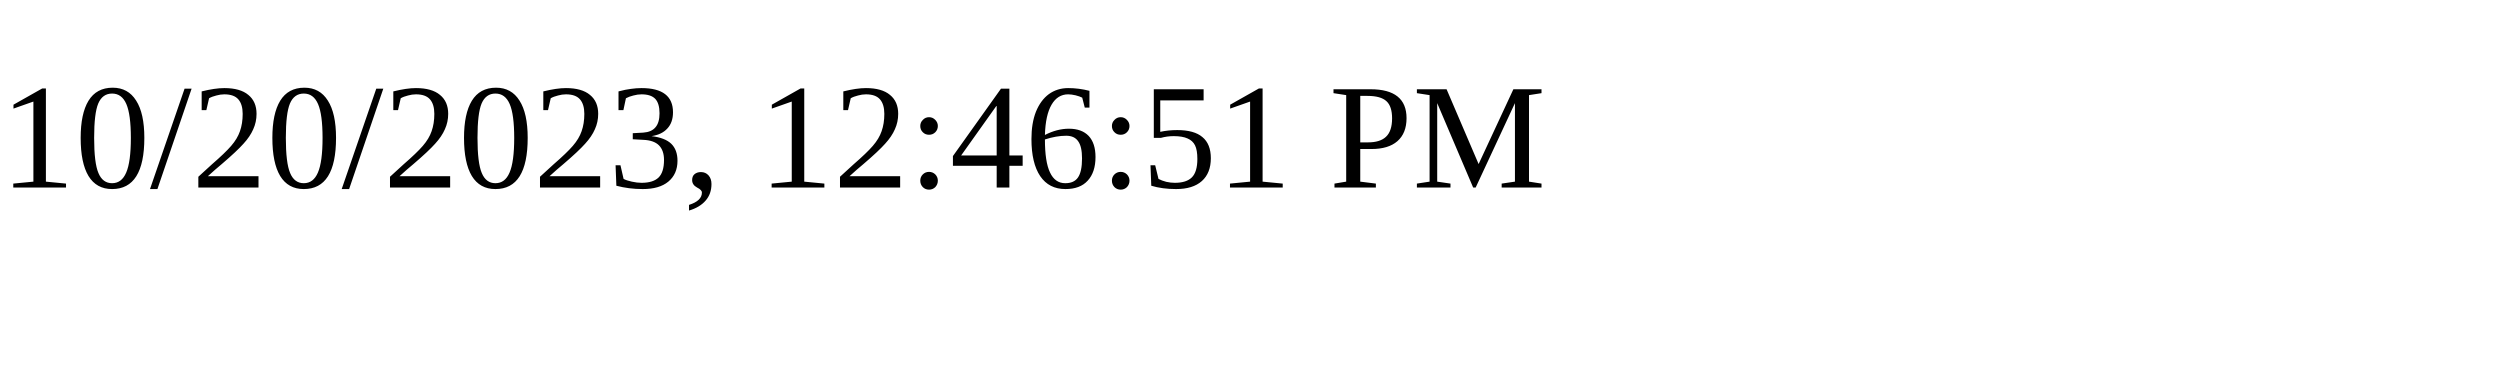
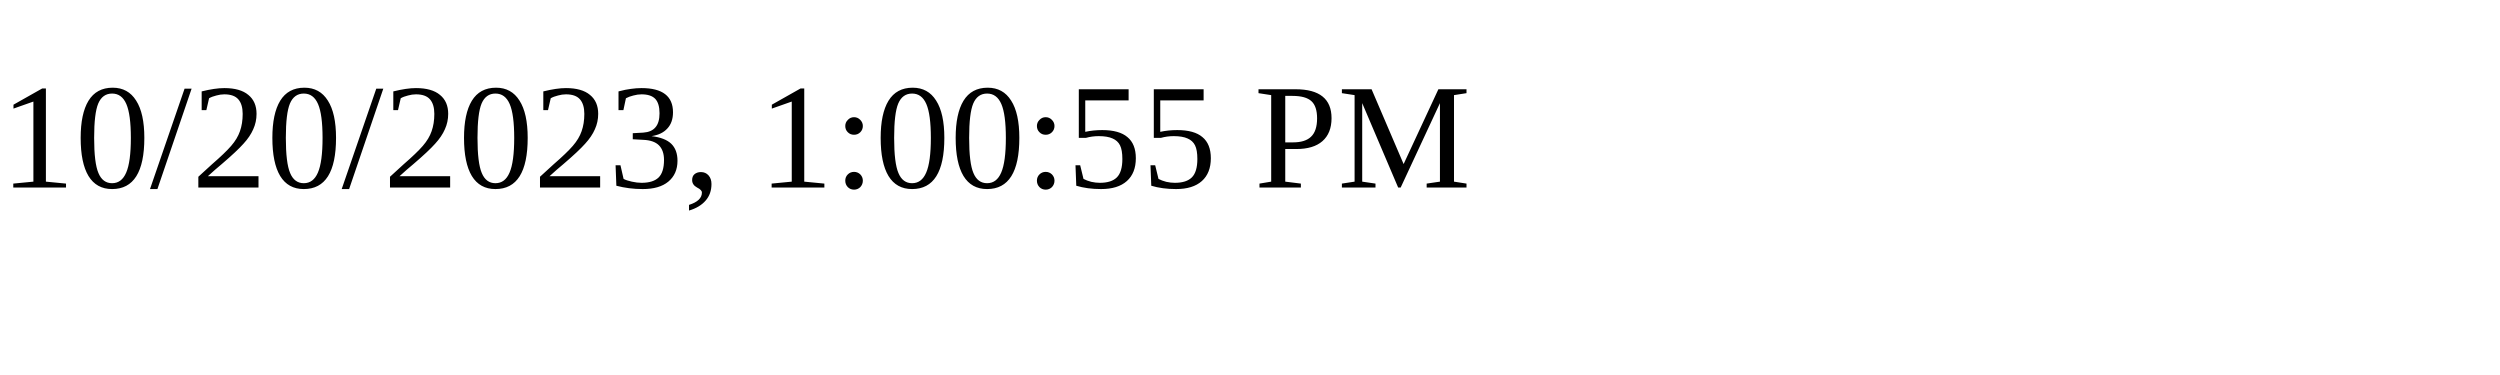
<svg xmlns="http://www.w3.org/2000/svg" height="30" width="200">
-   <text x="0" y="15">10/20/2023, 12:46:51 PM</text>
+   <text x="0" y="15">10/20/2023, 1:00:55 PM</text>
</svg>
